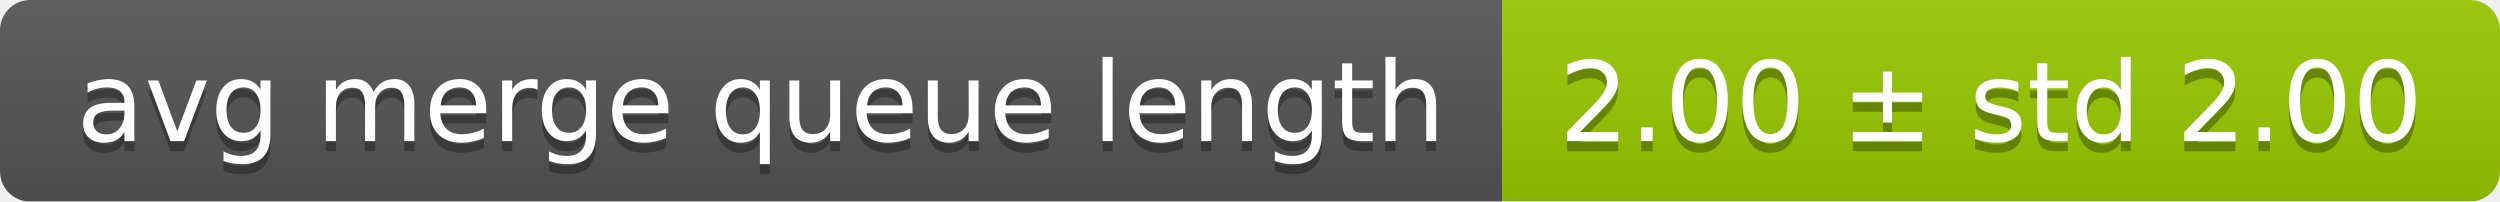
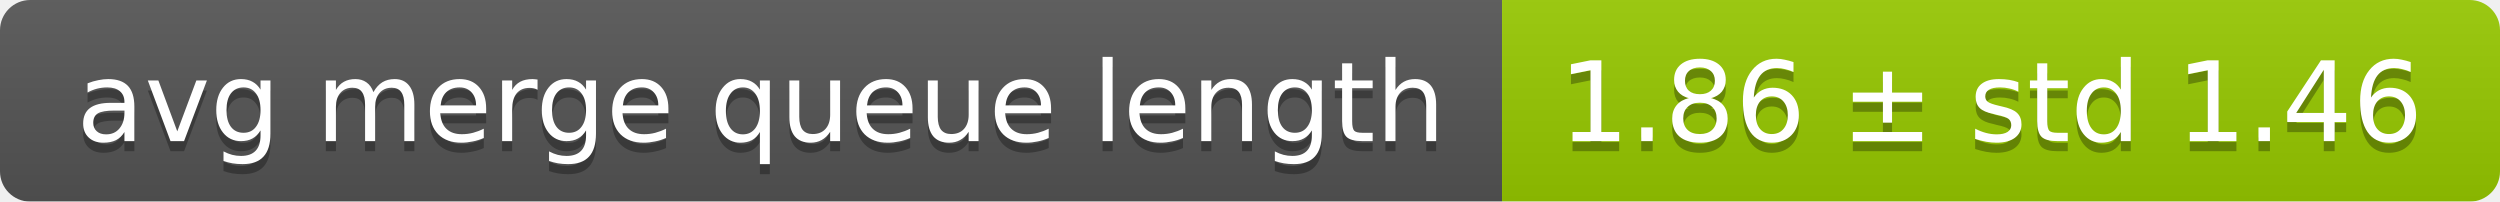
<svg xmlns="http://www.w3.org/2000/svg" width="248" height="20">
  <linearGradient id="smooth" x2="0" y2="100%">
    <stop offset="0" stop-color="#bbb" stop-opacity=".1" />
    <stop offset="1" stop-opacity=".1" />
  </linearGradient>
  <mask id="round">
    <rect width="248" height="20" rx="3" fill="#fff" />
  </mask>
  <g mask="url(#round)">
    <rect width="149" height="20" fill="#555" />
    <rect x="149" width="99" height="20" fill="#97ca00" />
    <rect width="248" height="20" fill="url(#smooth)" />
  </g>
  <g fill="#fff" text-anchor="middle" font-family="DejaVu Sans,Verdana,Geneva,sans-serif" font-size="11">
    <text x="75.5" y="15" fill="#010101" fill-opacity=".3">avg merge queue length</text>
    <text x="75.5" y="14">avg merge queue length</text>
-     <text x="197.5" y="15" fill="#010101" fill-opacity=".3">2.00 ± std 2.00</text>
-     <text x="197.5" y="14">2.00 ± std 2.00</text>
+     <text x="197.5" y="15" fill="#010101" fill-opacity=".3">1.86 ± std 1.46</text>
+     <text x="197.5" y="14">1.86 ± std 1.46</text>
  </g>
</svg>
